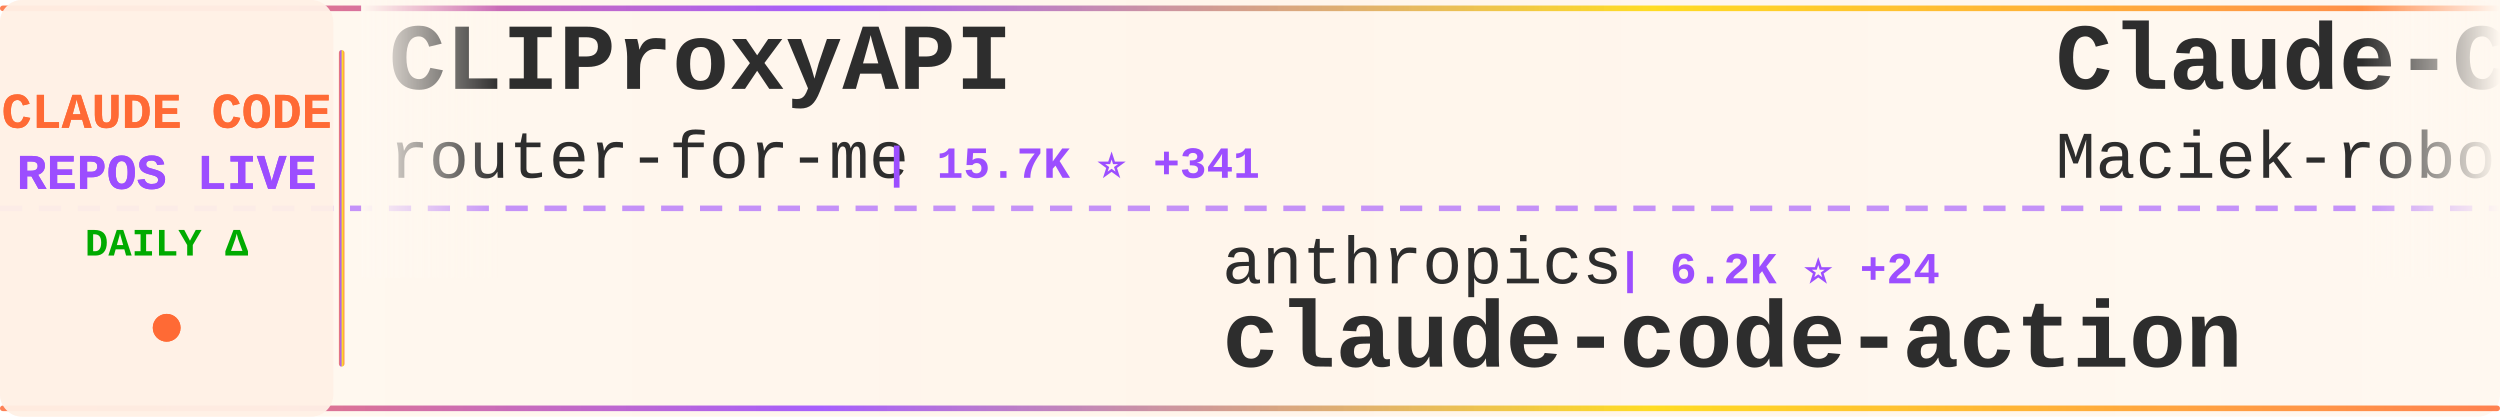
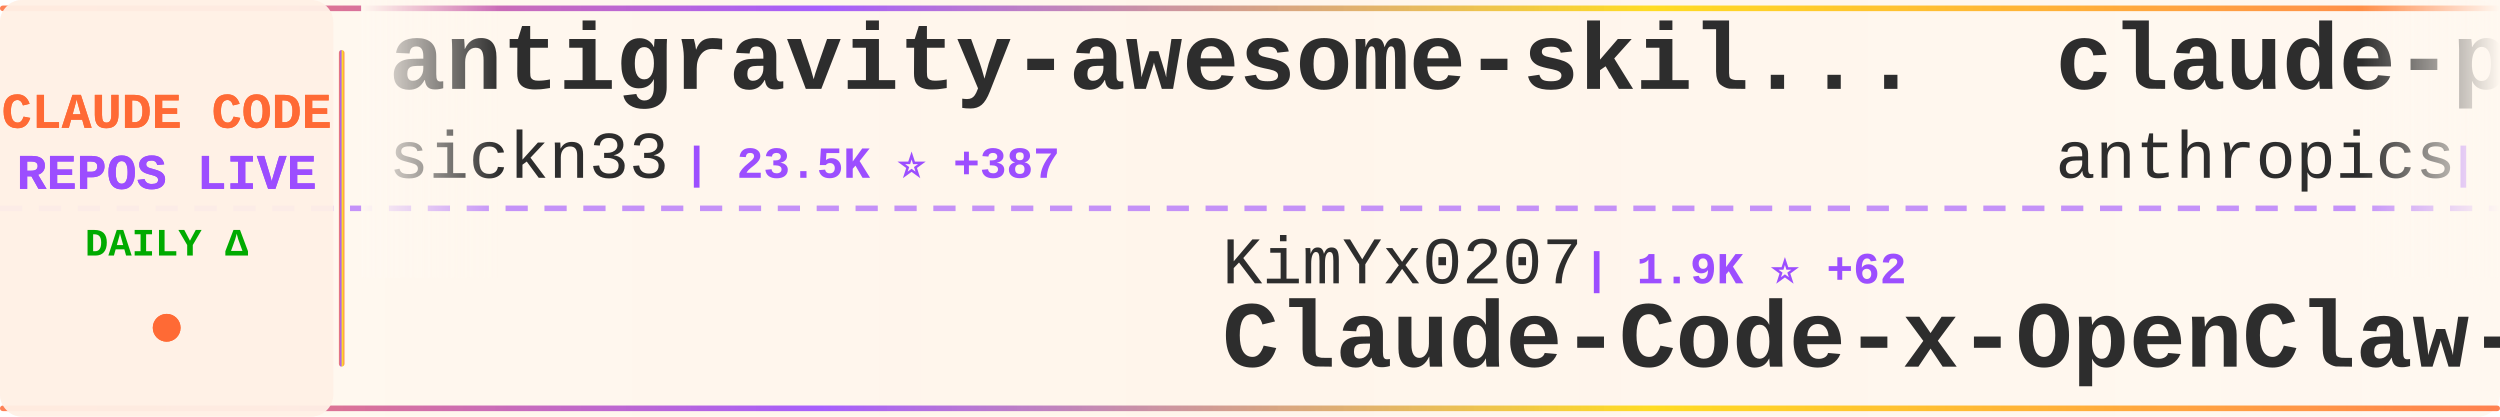
<svg xmlns="http://www.w3.org/2000/svg" width="900" height="150">
  <defs>
    <linearGradient id="tickerBg" x1="0%" y1="0%" x2="100%" y2="0%">
      <stop offset="0%" style="stop-color:#fff8f0;stop-opacity:0.98" />
      <stop offset="50%" style="stop-color:#fff5eb;stop-opacity:1" />
      <stop offset="100%" style="stop-color:#fff8f0;stop-opacity:0.98" />
    </linearGradient>
    <linearGradient id="borderGrad" x1="0%" y1="0%" x2="100%" y2="0%">
      <stop offset="0%" style="stop-color:#FF6B35;stop-opacity:0.85">
        <animate attributeName="stop-opacity" values="0.85;1;0.85" dur="2s" repeatCount="indefinite" />
      </stop>
      <stop offset="33%" style="stop-color:#9C4EFF;stop-opacity:0.9">
        <animate attributeName="stop-opacity" values="0.9;1;0.9" dur="2.2s" repeatCount="indefinite" />
      </stop>
      <stop offset="66%" style="stop-color:#FFD700;stop-opacity:0.85">
        <animate attributeName="stop-opacity" values="0.85;1;0.85" dur="1.8s" repeatCount="indefinite" />
      </stop>
      <stop offset="100%" style="stop-color:#FF6B35;stop-opacity:0.85">
        <animate attributeName="stop-opacity" values="0.85;1;0.85" dur="2s" repeatCount="indefinite" />
      </stop>
    </linearGradient>
    <filter id="textGlow">
      <feGaussianBlur stdDeviation="0.15" result="coloredBlur" />
      <feMerge>
        <feMergeNode in="coloredBlur" />
        <feMergeNode in="SourceGraphic" />
      </feMerge>
    </filter>
    <filter id="metricGlow">
      <feGaussianBlur stdDeviation="0.2" result="coloredBlur" />
      <feMerge>
        <feMergeNode in="coloredBlur" />
        <feMergeNode in="SourceGraphic" />
      </feMerge>
    </filter>
    <linearGradient id="leftFade" x1="0%" y1="0%" x2="100%" y2="0%">
      <stop offset="0%" style="stop-color:#fff8f0;stop-opacity:1" />
      <stop offset="100%" style="stop-color:#fff8f0;stop-opacity:0" />
    </linearGradient>
    <linearGradient id="rightFade" x1="0%" y1="0%" x2="100%" y2="0%">
      <stop offset="0%" style="stop-color:#fff8f0;stop-opacity:0" />
      <stop offset="100%" style="stop-color:#fff8f0;stop-opacity:1" />
    </linearGradient>
  </defs>
  <rect width="900" height="150" fill="url(#tickerBg)" rx="8" />
  <rect x="0" y="2" width="900" height="2" fill="url(#borderGrad)" rx="1" />
  <rect x="0" y="146" width="900" height="2" fill="url(#borderGrad)" rx="1" />
  <line x1="0" y1="75" x2="900" y2="75" stroke="#9C4EFF" stroke-width="2" stroke-dasharray="8 6" opacity="0.6" />
  <rect x="0" y="0" width="120" height="150" fill="#fff0e6" opacity="0.95" rx="8" />
  <text x="60" y="46" font-family="'Courier New', monospace" font-size="18" font-weight="bold" fill="#FF6B35" text-anchor="middle" filter="url(#textGlow)">
    CLAUDE CODE
  </text>
  <text x="60" y="68" font-family="'Courier New', monospace" font-size="18" font-weight="bold" fill="#9C4EFF" text-anchor="middle" filter="url(#textGlow)">
    REPOS LIVE
  </text>
  <text x="60" y="92" font-family="'Courier New', monospace" font-size="14" font-weight="bold" fill="#00aa00" text-anchor="middle">
    DAILY Δ
  </text>
  <circle cx="60" cy="118" r="5" fill="#FF6B35" filter="url(#metricGlow)">
    <animate attributeName="r" values="4;6;4" dur="1.5s" repeatCount="indefinite" />
    <animate attributeName="opacity" values="0.6;1;0.6" dur="1.5s" repeatCount="indefinite" />
  </circle>
  <rect x="122" y="18" width="2" height="114" fill="url(#borderGrad)" rx="1" />
  <clipPath id="tickerClip">
    <rect x="130" y="0" width="770" height="150" />
  </clipPath>
  <g clip-path="url(#tickerClip)">
    <g id="tickerItems">
      <animateTransform attributeName="transform" attributeType="XML" type="translate" from="0 0" to="-3000 0" dur="54s" repeatCount="indefinite" />
      <g transform="translate(0, 0)">
-         <text x="140" y="32" font-family="'Courier New', monospace" font-size="34" font-weight="bold" fill="#2d2d2d">CLIProxyAPI</text>
-         <text x="140" y="64" font-family="'Courier New', monospace" font-size="24" font-weight="normal" fill="#2d2d2d" opacity="1.0">router-for-me</text>
-         <text x="318" y="64" font-family="'Courier New', monospace" font-size="16" font-weight="bold" fill="#9C4EFF"> | 15.7K ⭐ +341</text>
+         <text x="140" y="32" font-family="'Courier New', monospace" font-size="34" font-weight="bold" fill="#2d2d2d">antigravity-awesome-skil...</text>
+         <text x="140" y="64" font-family="'Courier New', monospace" font-size="24" font-weight="normal" fill="#2d2d2d" opacity="1.0">sickn33</text>
+         <text x="246" y="64" font-family="'Courier New', monospace" font-size="16" font-weight="bold" fill="#9C4EFF"> | 23.5K ⭐ +387</text>
      </g>
      <g transform="translate(300, 0)">
-         <text x="140" y="102" font-family="'Courier New', monospace" font-size="24" font-weight="normal" fill="#2d2d2d" opacity="1.0">anthropics</text>
-         <text x="282" y="102" font-family="'Courier New', monospace" font-size="16" font-weight="bold" fill="#9C4EFF"> | 6.2K ⭐ +24</text>
-         <text x="140" y="132" font-family="'Courier New', monospace" font-size="34" font-weight="bold" fill="#2d2d2d">claude-code-action</text>
+         <text x="140" y="102" font-family="'Courier New', monospace" font-size="24" font-weight="normal" fill="#2d2d2d" opacity="1.0">KimYx0207</text>
+         <text x="270" y="102" font-family="'Courier New', monospace" font-size="16" font-weight="bold" fill="#9C4EFF"> | 1.9K ⭐ +62</text>
+         <text x="140" y="132" font-family="'Courier New', monospace" font-size="34" font-weight="bold" fill="#2d2d2d">Claude-Code-x-OpenClaw-G...</text>
      </g>
      <g transform="translate(600, 0)">
+         <text x="140" y="32" font-family="'Courier New', monospace" font-size="34" font-weight="bold" fill="#2d2d2d">claude-plugins-official</text>
+         <text x="140" y="64" font-family="'Courier New', monospace" font-size="24" font-weight="normal" fill="#2d2d2d" opacity="1.0">anthropics</text>
+         <text x="282" y="64" font-family="'Courier New', monospace" font-size="16" font-weight="bold" fill="#9C4EFF"> | 9.9K ⭐ +166</text>
+       </g>
+       <g transform="translate(900, 0)">
+         <text x="140" y="102" font-family="'Courier New', monospace" font-size="24" font-weight="normal" fill="#2d2d2d" opacity="1.0">centminmod</text>
+         <text x="282" y="102" font-family="'Courier New', monospace" font-size="16" font-weight="bold" fill="#9C4EFF"> | 2.0K ⭐ +4</text>
+         <text x="140" y="132" font-family="'Courier New', monospace" font-size="34" font-weight="bold" fill="#2d2d2d">my-claude-code-setup</text>
+       </g>
+       <g transform="translate(1200, 0)">
+         <text x="140" y="32" font-family="'Courier New', monospace" font-size="34" font-weight="bold" fill="#2d2d2d">compound-engineering-plu...</text>
+         <text x="140" y="64" font-family="'Courier New', monospace" font-size="24" font-weight="normal" fill="#2d2d2d" opacity="1.0">EveryInc</text>
+         <text x="258" y="64" font-family="'Courier New', monospace" font-size="16" font-weight="bold" fill="#9C4EFF"> | 10.3K ⭐ +79</text>
+       </g>
+       <g transform="translate(1500, 0)">
+         <text x="140" y="102" font-family="'Courier New', monospace" font-size="24" font-weight="normal" fill="#2d2d2d" opacity="1.0">RichardAtCT</text>
+         <text x="294" y="102" font-family="'Courier New', monospace" font-size="16" font-weight="bold" fill="#9C4EFF"> | 2.0K ⭐ +12</text>
+         <text x="140" y="132" font-family="'Courier New', monospace" font-size="34" font-weight="bold" fill="#2d2d2d">claude-code-telegram</text>
+       </g>
+       <g transform="translate(1800, 0)">
        <text x="140" y="32" font-family="'Courier New', monospace" font-size="34" font-weight="bold" fill="#2d2d2d">Claude-Code-Usage-Monito...</text>
        <text x="140" y="64" font-family="'Courier New', monospace" font-size="24" font-weight="normal" fill="#2d2d2d" opacity="1.0">Maciek-roboblog</text>
-         <text x="342" y="64" font-family="'Courier New', monospace" font-size="16" font-weight="bold" fill="#9C4EFF"> | 6.9K ⭐ +28</text>
-       </g>
-       <g transform="translate(900, 0)">
-         <text x="140" y="102" font-family="'Courier New', monospace" font-size="24" font-weight="normal" fill="#2d2d2d" opacity="1.0">OneRedOak</text>
-         <text x="270" y="102" font-family="'Courier New', monospace" font-size="16" font-weight="bold" fill="#9C4EFF"> | 3.7K ⭐ +3</text>
-         <text x="140" y="132" font-family="'Courier New', monospace" font-size="34" font-weight="bold" fill="#2d2d2d">claude-code-workflows</text>
-       </g>
-       <g transform="translate(1200, 0)">
-         <text x="140" y="32" font-family="'Courier New', monospace" font-size="34" font-weight="bold" fill="#2d2d2d">Claude-Code-Communicatio...</text>
-         <text x="140" y="64" font-family="'Courier New', monospace" font-size="24" font-weight="normal" fill="#2d2d2d" opacity="1.0">nishimoto265</text>
-         <text x="306" y="64" font-family="'Courier New', monospace" font-size="16" font-weight="bold" fill="#9C4EFF"> | 493 ⭐</text>
-       </g>
-       <g transform="translate(1500, 0)">
-         <text x="140" y="102" font-family="'Courier New', monospace" font-size="24" font-weight="normal" fill="#2d2d2d" opacity="1.0">zhukunpenglinyutong</text>
-         <text x="390" y="102" font-family="'Courier New', monospace" font-size="16" font-weight="bold" fill="#9C4EFF"> | 1.6K ⭐ +11</text>
-         <text x="140" y="132" font-family="'Courier New', monospace" font-size="34" font-weight="bold" fill="#2d2d2d">idea-claude-code-gui</text>
-       </g>
-       <g transform="translate(1800, 0)">
-         <text x="140" y="32" font-family="'Courier New', monospace" font-size="34" font-weight="bold" fill="#2d2d2d">compound-engineering-plu...</text>
-         <text x="140" y="64" font-family="'Courier New', monospace" font-size="24" font-weight="normal" fill="#2d2d2d" opacity="1.0">EveryInc</text>
-         <text x="258" y="64" font-family="'Courier New', monospace" font-size="16" font-weight="bold" fill="#9C4EFF"> | 10.3K ⭐ +77</text>
+         <text x="342" y="64" font-family="'Courier New', monospace" font-size="16" font-weight="bold" fill="#9C4EFF"> | 6.9K ⭐ +27</text>
      </g>
      <g transform="translate(2100, 0)">
-         <text x="140" y="102" font-family="'Courier New', monospace" font-size="24" font-weight="normal" fill="#2d2d2d" opacity="1.0">rohitg00</text>
-         <text x="258" y="102" font-family="'Courier New', monospace" font-size="16" font-weight="bold" fill="#9C4EFF"> | 676 ⭐ +3</text>
-         <text x="140" y="132" font-family="'Courier New', monospace" font-size="34" font-weight="bold" fill="#2d2d2d">awesome-claude-code-tool...</text>
+         <text x="140" y="102" font-family="'Courier New', monospace" font-size="24" font-weight="normal" fill="#2d2d2d" opacity="1.0">greggh</text>
+         <text x="234" y="102" font-family="'Courier New', monospace" font-size="16" font-weight="bold" fill="#9C4EFF"> | 1.9K ⭐ +3</text>
+         <text x="140" y="132" font-family="'Courier New', monospace" font-size="34" font-weight="bold" fill="#2d2d2d">claude-code.nvim</text>
      </g>
      <g transform="translate(2400, 0)">
-         <text x="140" y="32" font-family="'Courier New', monospace" font-size="34" font-weight="bold" fill="#2d2d2d">claude-code-skills</text>
-         <text x="140" y="64" font-family="'Courier New', monospace" font-size="24" font-weight="normal" fill="#2d2d2d" opacity="1.0">daymade</text>
-         <text x="246" y="64" font-family="'Courier New', monospace" font-size="16" font-weight="bold" fill="#9C4EFF"> | 642 ⭐ +5</text>
+         <text x="140" y="32" font-family="'Courier New', monospace" font-size="34" font-weight="bold" fill="#2d2d2d">sc-claude-code-files</text>
+         <text x="140" y="64" font-family="'Courier New', monospace" font-size="24" font-weight="normal" fill="#2d2d2d" opacity="1.0">https-deeplearning-ai</text>
+         <text x="414" y="64" font-family="'Courier New', monospace" font-size="16" font-weight="bold" fill="#9C4EFF"> | 449 ⭐</text>
      </g>
      <g transform="translate(2700, 0)">
-         <text x="140" y="102" font-family="'Courier New', monospace" font-size="24" font-weight="normal" fill="#2d2d2d" opacity="1.0">RichardAtCT</text>
-         <text x="294" y="102" font-family="'Courier New', monospace" font-size="16" font-weight="bold" fill="#9C4EFF"> | 2.0K ⭐ +10</text>
-         <text x="140" y="132" font-family="'Courier New', monospace" font-size="34" font-weight="bold" fill="#2d2d2d">claude-code-telegram</text>
+         <text x="140" y="102" font-family="'Courier New', monospace" font-size="24" font-weight="normal" fill="#2d2d2d" opacity="1.0">slopus</text>
+         <text x="234" y="102" font-family="'Courier New', monospace" font-size="16" font-weight="bold" fill="#9C4EFF"> | 15.0K ⭐ +102</text>
+         <text x="140" y="132" font-family="'Courier New', monospace" font-size="34" font-weight="bold" fill="#2d2d2d">happy</text>
      </g>
      <g transform="translate(3000, 0)">
-         <text x="140" y="32" font-family="'Courier New', monospace" font-size="34" font-weight="bold" fill="#2d2d2d">CLIProxyAPI</text>
-         <text x="140" y="64" font-family="'Courier New', monospace" font-size="24" font-weight="normal" fill="#2d2d2d" opacity="1.0">router-for-me</text>
-         <text x="318" y="64" font-family="'Courier New', monospace" font-size="16" font-weight="bold" fill="#9C4EFF"> | 15.7K ⭐ +341</text>
+         <text x="140" y="32" font-family="'Courier New', monospace" font-size="34" font-weight="bold" fill="#2d2d2d">antigravity-awesome-skil...</text>
+         <text x="140" y="64" font-family="'Courier New', monospace" font-size="24" font-weight="normal" fill="#2d2d2d" opacity="1.0">sickn33</text>
+         <text x="246" y="64" font-family="'Courier New', monospace" font-size="16" font-weight="bold" fill="#9C4EFF"> | 23.5K ⭐ +387</text>
      </g>
      <g transform="translate(3300, 0)">
-         <text x="140" y="102" font-family="'Courier New', monospace" font-size="24" font-weight="normal" fill="#2d2d2d" opacity="1.0">anthropics</text>
-         <text x="282" y="102" font-family="'Courier New', monospace" font-size="16" font-weight="bold" fill="#9C4EFF"> | 6.2K ⭐ +24</text>
-         <text x="140" y="132" font-family="'Courier New', monospace" font-size="34" font-weight="bold" fill="#2d2d2d">claude-code-action</text>
+         <text x="140" y="102" font-family="'Courier New', monospace" font-size="24" font-weight="normal" fill="#2d2d2d" opacity="1.0">KimYx0207</text>
+         <text x="270" y="102" font-family="'Courier New', monospace" font-size="16" font-weight="bold" fill="#9C4EFF"> | 1.9K ⭐ +62</text>
+         <text x="140" y="132" font-family="'Courier New', monospace" font-size="34" font-weight="bold" fill="#2d2d2d">Claude-Code-x-OpenClaw-G...</text>
      </g>
      <g transform="translate(3600, 0)">
-         <text x="140" y="32" font-family="'Courier New', monospace" font-size="34" font-weight="bold" fill="#2d2d2d">Claude-Code-Usage-Monito...</text>
-         <text x="140" y="64" font-family="'Courier New', monospace" font-size="24" font-weight="normal" fill="#2d2d2d" opacity="1.0">Maciek-roboblog</text>
-         <text x="342" y="64" font-family="'Courier New', monospace" font-size="16" font-weight="bold" fill="#9C4EFF"> | 6.9K ⭐ +28</text>
+         <text x="140" y="32" font-family="'Courier New', monospace" font-size="34" font-weight="bold" fill="#2d2d2d">claude-plugins-official</text>
+         <text x="140" y="64" font-family="'Courier New', monospace" font-size="24" font-weight="normal" fill="#2d2d2d" opacity="1.0">anthropics</text>
+         <text x="282" y="64" font-family="'Courier New', monospace" font-size="16" font-weight="bold" fill="#9C4EFF"> | 9.9K ⭐ +166</text>
      </g>
      <g transform="translate(3900, 0)">
-         <text x="140" y="102" font-family="'Courier New', monospace" font-size="24" font-weight="normal" fill="#2d2d2d" opacity="1.0">OneRedOak</text>
-         <text x="270" y="102" font-family="'Courier New', monospace" font-size="16" font-weight="bold" fill="#9C4EFF"> | 3.7K ⭐ +3</text>
-         <text x="140" y="132" font-family="'Courier New', monospace" font-size="34" font-weight="bold" fill="#2d2d2d">claude-code-workflows</text>
+         <text x="140" y="102" font-family="'Courier New', monospace" font-size="24" font-weight="normal" fill="#2d2d2d" opacity="1.0">centminmod</text>
+         <text x="282" y="102" font-family="'Courier New', monospace" font-size="16" font-weight="bold" fill="#9C4EFF"> | 2.0K ⭐ +4</text>
+         <text x="140" y="132" font-family="'Courier New', monospace" font-size="34" font-weight="bold" fill="#2d2d2d">my-claude-code-setup</text>
      </g>
    </g>
  </g>
  <rect x="130" y="0" width="50" height="100" fill="url(#leftFade)" />
  <rect x="850" y="0" width="50" height="100" fill="url(#rightFade)" />
</svg>
